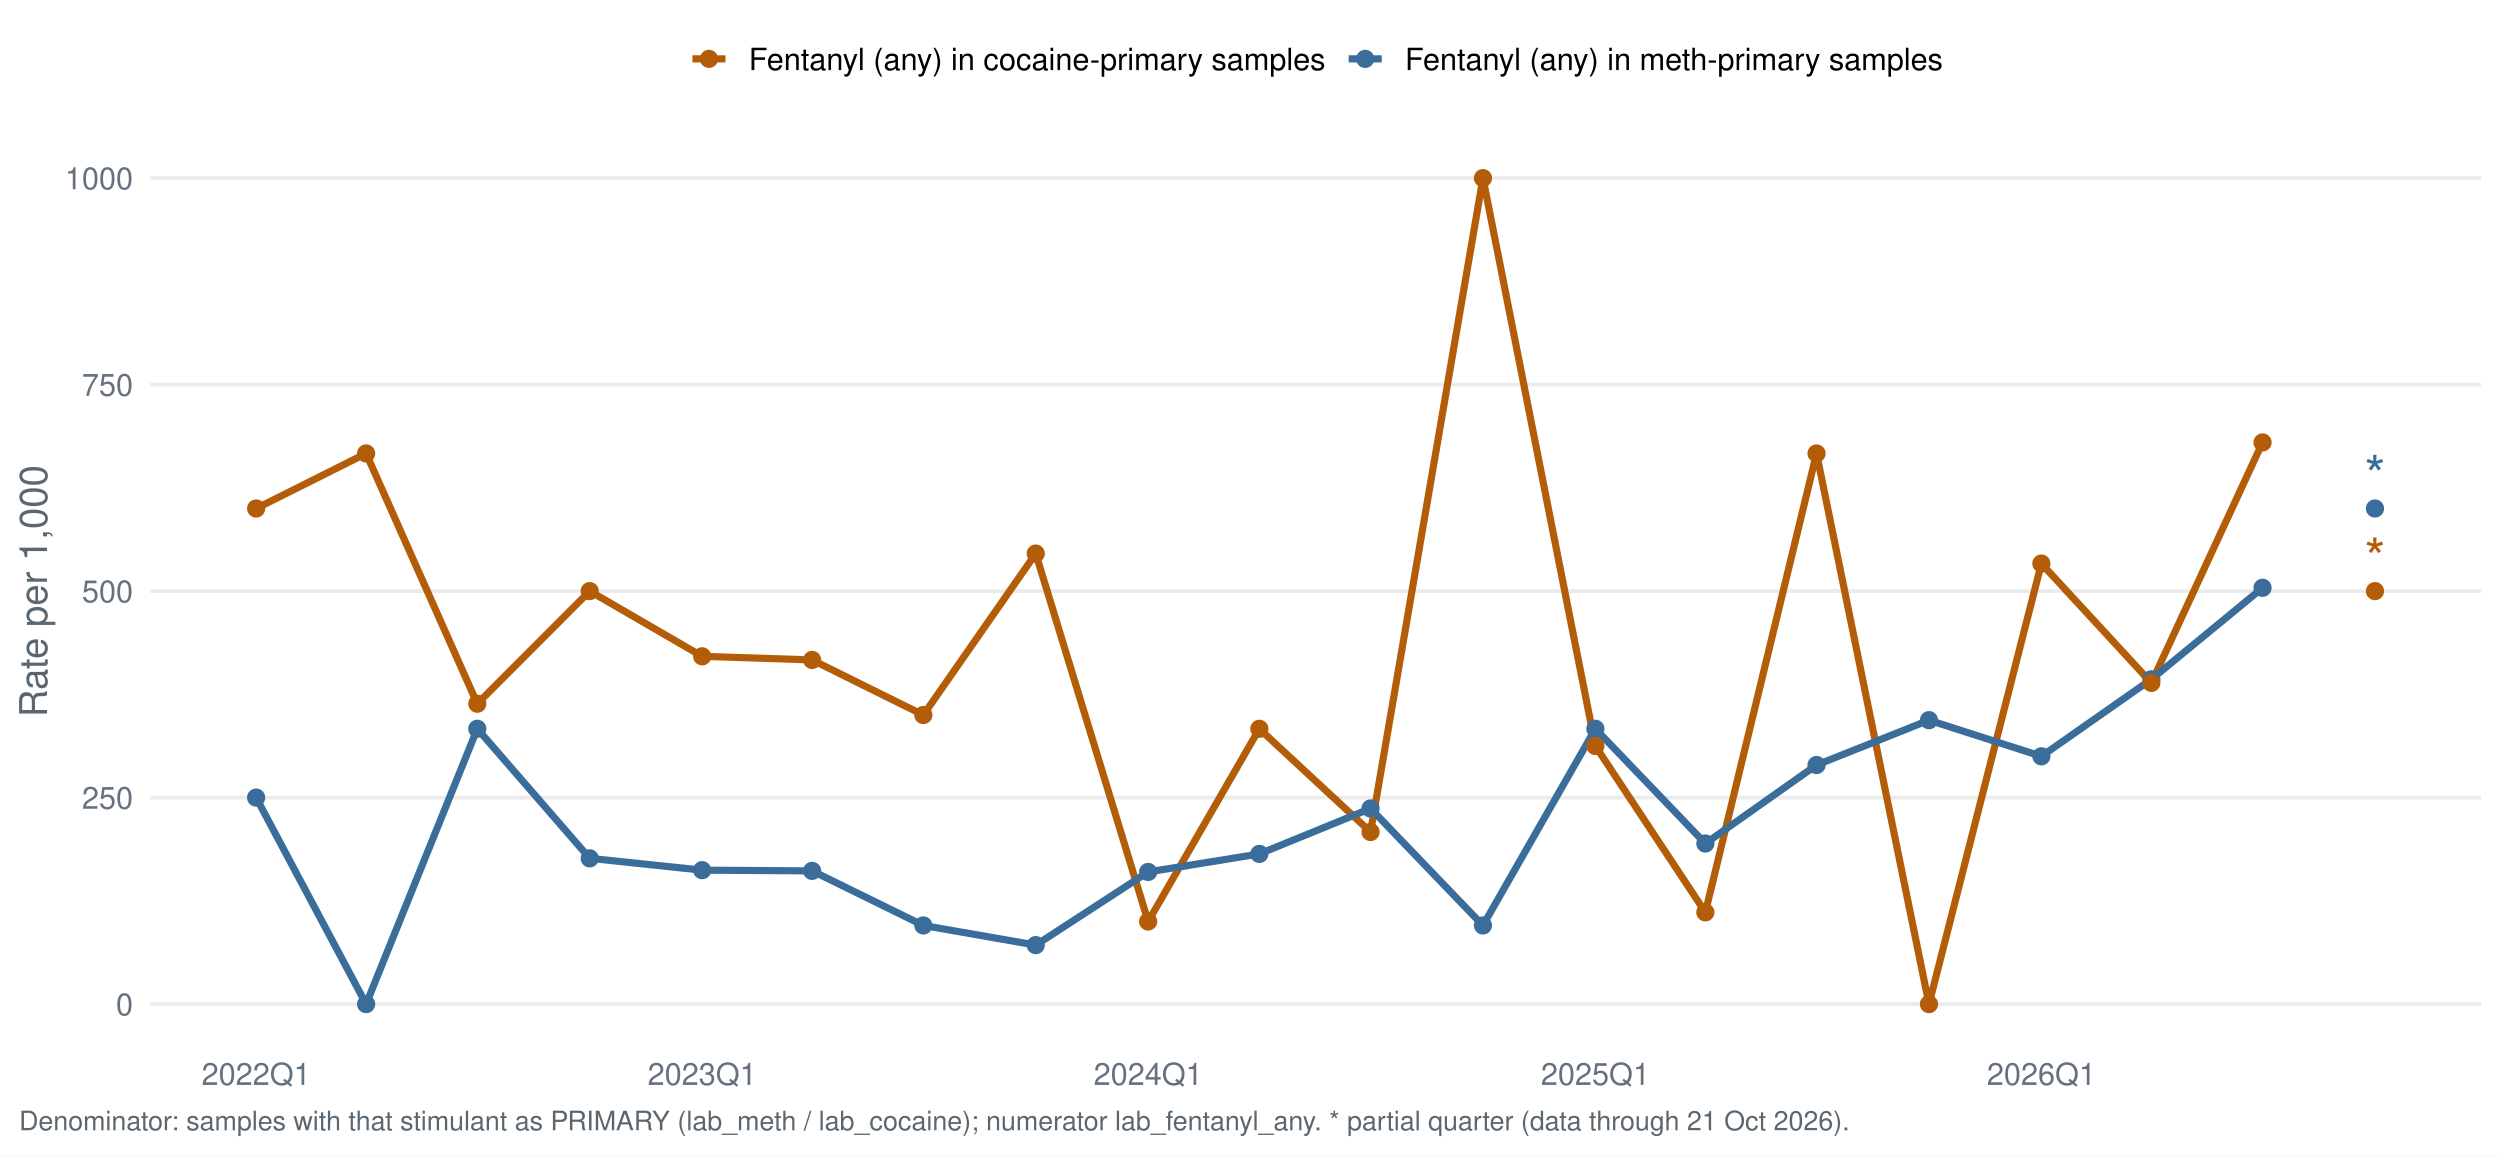
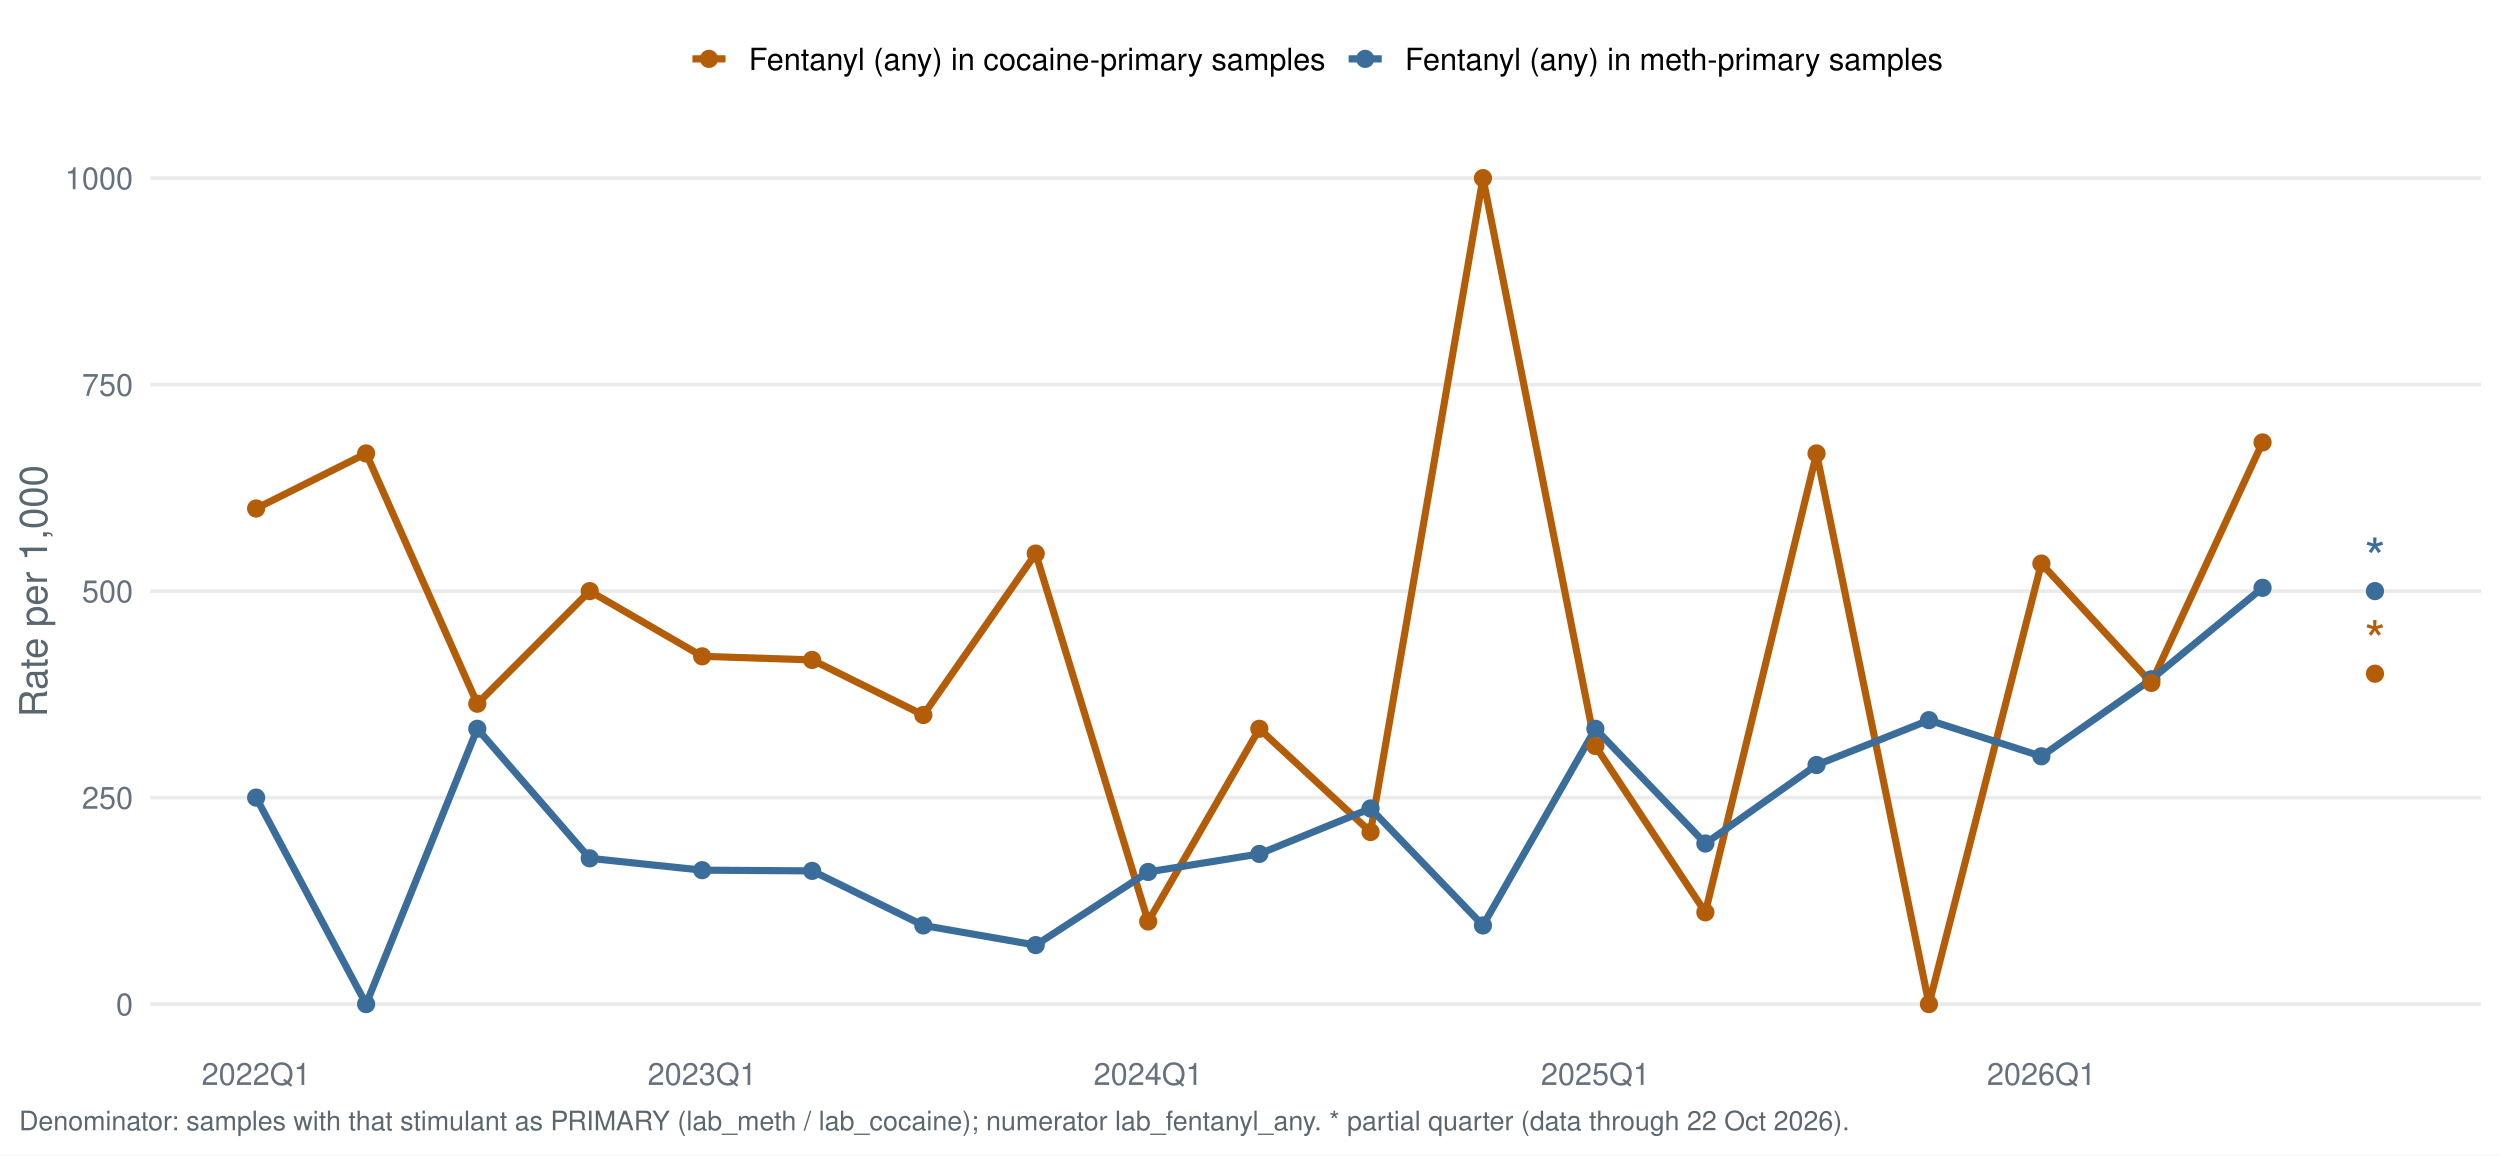
<svg xmlns="http://www.w3.org/2000/svg" width="1044.00pt" height="482.40pt" viewBox="0 0 1044.00 482.40">
  <g class="svglite">
    <defs>
      <style type="text/css">
    .svglite line, .svglite polyline, .svglite polygon, .svglite path, .svglite rect, .svglite circle {
      fill: none;
      stroke: #000000;
      stroke-linecap: round;
      stroke-linejoin: round;
      stroke-miterlimit: 10.00;
    }
    .svglite text {
      white-space: pre;
    }
    .svglite g.glyphgroup path {
      fill: inherit;
      stroke: none;
    }
  </style>
    </defs>
    <rect width="100%" height="100%" style="stroke: none; fill: #FFFFFF;" />
    <defs>
      <clipPath id="cpMC4wMHwxMDQ0LjAwfDAuMDB8NDgyLjQw">
        <rect x="0.00" y="0.00" width="1044.00" height="482.40" />
      </clipPath>
    </defs>
    <g clip-path="url(#cpMC4wMHwxMDQ0LjAwfDAuMDB8NDgyLjQw)">
      <rect x="0.00" y="0.00" width="1044.00" height="482.40" style="stroke-width: 1.55; stroke: none; fill: #FFFFFF;" />
    </g>
    <defs>
      <clipPath id="cpNjIuNzJ8MTAzNi4wM3w1Ny4xM3w0MzYuNTY=">
        <rect x="62.72" y="57.13" width="973.31" height="379.43" />
      </clipPath>
    </defs>
    <g clip-path="url(#cpNjIuNzJ8MTAzNi4wM3w1Ny4xM3w0MzYuNTY=)">
      <polyline points="62.72,419.32 1036.03,419.32 " style="stroke-width: 1.55; stroke: #EBEBEB; stroke-linecap: butt;" />
      <polyline points="62.72,333.08 1036.03,333.08 " style="stroke-width: 1.55; stroke: #EBEBEB; stroke-linecap: butt;" />
      <polyline points="62.72,246.85 1036.03,246.85 " style="stroke-width: 1.55; stroke: #EBEBEB; stroke-linecap: butt;" />
      <polyline points="62.72,160.61 1036.03,160.61 " style="stroke-width: 1.55; stroke: #EBEBEB; stroke-linecap: butt;" />
      <polyline points="62.72,74.38 1036.03,74.38 " style="stroke-width: 1.55; stroke: #EBEBEB; stroke-linecap: butt;" />
      <polyline points="106.96,212.35 152.89,189.36 199.32,293.88 246.27,246.85 293.22,274.08 339.14,275.59 385.58,298.59 432.52,231.17 479.47,384.82 525.90,304.34 572.34,347.45 619.28,74.38 666.23,311.52 712.16,380.99 758.59,189.36 805.54,419.32 852.48,235.35 898.41,285.17 944.84,184.76 " style="stroke-width: 2.99; stroke: #B45D08; stroke-linecap: butt;" />
      <polyline points="106.96,333.08 152.89,419.32 199.32,304.34 246.27,358.44 293.22,363.38 339.14,363.68 385.58,386.47 432.52,394.68 479.47,364.13 525.90,356.60 572.34,337.62 619.28,386.47 666.23,304.34 712.16,352.25 758.59,319.47 805.54,300.74 852.48,315.83 898.41,283.67 944.84,245.47 " style="stroke-width: 2.99; stroke: #3A6D99; stroke-linecap: butt;" />
      <circle cx="106.96" cy="333.08" r="3.29" style="stroke-width: 1.03; stroke: #3A6D99; fill: #3A6D99;" />
      <circle cx="152.89" cy="419.32" r="3.29" style="stroke-width: 1.03; stroke: #3A6D99; fill: #3A6D99;" />
      <circle cx="199.32" cy="304.34" r="3.29" style="stroke-width: 1.03; stroke: #3A6D99; fill: #3A6D99;" />
      <circle cx="246.27" cy="358.44" r="3.29" style="stroke-width: 1.03; stroke: #3A6D99; fill: #3A6D99;" />
      <circle cx="293.22" cy="363.38" r="3.29" style="stroke-width: 1.03; stroke: #3A6D99; fill: #3A6D99;" />
      <circle cx="339.14" cy="363.68" r="3.29" style="stroke-width: 1.03; stroke: #3A6D99; fill: #3A6D99;" />
      <circle cx="385.58" cy="386.47" r="3.29" style="stroke-width: 1.03; stroke: #3A6D99; fill: #3A6D99;" />
      <circle cx="432.52" cy="394.68" r="3.29" style="stroke-width: 1.03; stroke: #3A6D99; fill: #3A6D99;" />
      <circle cx="479.47" cy="364.13" r="3.29" style="stroke-width: 1.03; stroke: #3A6D99; fill: #3A6D99;" />
      <circle cx="525.90" cy="356.60" r="3.29" style="stroke-width: 1.03; stroke: #3A6D99; fill: #3A6D99;" />
      <circle cx="572.34" cy="337.62" r="3.29" style="stroke-width: 1.03; stroke: #3A6D99; fill: #3A6D99;" />
      <circle cx="619.28" cy="386.47" r="3.29" style="stroke-width: 1.03; stroke: #3A6D99; fill: #3A6D99;" />
      <circle cx="666.23" cy="304.34" r="3.29" style="stroke-width: 1.03; stroke: #3A6D99; fill: #3A6D99;" />
      <circle cx="712.16" cy="352.25" r="3.29" style="stroke-width: 1.03; stroke: #3A6D99; fill: #3A6D99;" />
      <circle cx="758.59" cy="319.47" r="3.29" style="stroke-width: 1.03; stroke: #3A6D99; fill: #3A6D99;" />
      <circle cx="805.54" cy="300.74" r="3.29" style="stroke-width: 1.03; stroke: #3A6D99; fill: #3A6D99;" />
      <circle cx="852.48" cy="315.83" r="3.29" style="stroke-width: 1.03; stroke: #3A6D99; fill: #3A6D99;" />
      <circle cx="898.41" cy="283.67" r="3.29" style="stroke-width: 1.03; stroke: #3A6D99; fill: #3A6D99;" />
      <circle cx="944.84" cy="245.47" r="3.29" style="stroke-width: 1.03; stroke: #3A6D99; fill: #3A6D99;" />
-       <circle cx="991.79" cy="212.35" r="3.29" style="stroke-width: 1.03; stroke: #3A6D99; fill: #3A6D99;" />
+       <circle cx="991.79" cy="246.85" r="3.29" style="stroke-width: 1.03; stroke: #3A6D99; fill: #3A6D99;" />
      <circle cx="106.96" cy="212.35" r="3.29" style="stroke-width: 1.03; stroke: #B45D08; fill: #B45D08;" />
      <circle cx="152.89" cy="189.36" r="3.29" style="stroke-width: 1.03; stroke: #B45D08; fill: #B45D08;" />
      <circle cx="199.32" cy="293.88" r="3.29" style="stroke-width: 1.03; stroke: #B45D08; fill: #B45D08;" />
      <circle cx="246.27" cy="246.85" r="3.29" style="stroke-width: 1.03; stroke: #B45D08; fill: #B45D08;" />
      <circle cx="293.22" cy="274.08" r="3.29" style="stroke-width: 1.03; stroke: #B45D08; fill: #B45D08;" />
      <circle cx="339.14" cy="275.59" r="3.29" style="stroke-width: 1.03; stroke: #B45D08; fill: #B45D08;" />
      <circle cx="385.58" cy="298.59" r="3.29" style="stroke-width: 1.03; stroke: #B45D08; fill: #B45D08;" />
      <circle cx="432.52" cy="231.17" r="3.29" style="stroke-width: 1.03; stroke: #B45D08; fill: #B45D08;" />
      <circle cx="479.47" cy="384.82" r="3.29" style="stroke-width: 1.03; stroke: #B45D08; fill: #B45D08;" />
      <circle cx="525.90" cy="304.34" r="3.29" style="stroke-width: 1.03; stroke: #B45D08; fill: #B45D08;" />
      <circle cx="572.34" cy="347.45" r="3.29" style="stroke-width: 1.03; stroke: #B45D08; fill: #B45D08;" />
      <circle cx="619.28" cy="74.38" r="3.29" style="stroke-width: 1.03; stroke: #B45D08; fill: #B45D08;" />
      <circle cx="666.23" cy="311.52" r="3.29" style="stroke-width: 1.03; stroke: #B45D08; fill: #B45D08;" />
      <circle cx="712.16" cy="380.99" r="3.29" style="stroke-width: 1.03; stroke: #B45D08; fill: #B45D08;" />
      <circle cx="758.59" cy="189.36" r="3.29" style="stroke-width: 1.03; stroke: #B45D08; fill: #B45D08;" />
      <circle cx="805.54" cy="419.32" r="3.29" style="stroke-width: 1.03; stroke: #B45D08; fill: #B45D08;" />
      <circle cx="852.48" cy="235.35" r="3.29" style="stroke-width: 1.03; stroke: #B45D08; fill: #B45D08;" />
      <circle cx="898.41" cy="285.17" r="3.29" style="stroke-width: 1.03; stroke: #B45D08; fill: #B45D08;" />
      <circle cx="944.84" cy="184.76" r="3.29" style="stroke-width: 1.03; stroke: #B45D08; fill: #B45D08;" />
-       <circle cx="991.79" cy="246.85" r="3.29" style="stroke-width: 1.03; stroke: #B45D08; fill: #B45D08;" />
-       <text x="991.79" y="206.55" text-anchor="middle" style="font-size: 22.76px;fill: #3A6D99; font-family: &quot;Nimbus Sans&quot;;" textLength="8.84px" lengthAdjust="spacingAndGlyphs">*</text>
-       <text x="991.79" y="241.04" text-anchor="middle" style="font-size: 22.76px;fill: #B45D08; font-family: &quot;Nimbus Sans&quot;;" textLength="8.84px" lengthAdjust="spacingAndGlyphs">*</text>
+       <circle cx="991.79" cy="281.34" r="3.29" style="stroke-width: 1.03; stroke: #B45D08; fill: #B45D08;" />
+       <text x="991.79" y="241.04" text-anchor="middle" style="font-size: 22.76px;fill: #3A6D99; font-family: &quot;Nimbus Sans&quot;;" textLength="8.84px" lengthAdjust="spacingAndGlyphs">*</text>
+       <text x="991.79" y="275.53" text-anchor="middle" style="font-size: 22.76px;fill: #B45D08; font-family: &quot;Nimbus Sans&quot;;" textLength="8.84px" lengthAdjust="spacingAndGlyphs">*</text>
    </g>
    <g clip-path="url(#cpMC4wMHwxMDQ0LjAwfDAuMDB8NDgyLjQw)">
      <text x="55.55" y="423.98" text-anchor="end" style="font-size: 12.80px;fill: #667180; font-family: &quot;Nimbus Sans&quot;;" textLength="7.11px" lengthAdjust="spacingAndGlyphs">0</text>
      <text x="55.55" y="337.75" text-anchor="end" style="font-size: 12.80px;fill: #667180; font-family: &quot;Nimbus Sans&quot;;" textLength="21.33px" lengthAdjust="spacingAndGlyphs">250</text>
      <text x="55.55" y="251.51" text-anchor="end" style="font-size: 12.80px;fill: #667180; font-family: &quot;Nimbus Sans&quot;;" textLength="21.33px" lengthAdjust="spacingAndGlyphs">500</text>
      <text x="55.55" y="165.28" text-anchor="end" style="font-size: 12.80px;fill: #667180; font-family: &quot;Nimbus Sans&quot;;" textLength="21.33px" lengthAdjust="spacingAndGlyphs">750</text>
      <text x="55.55" y="79.04" text-anchor="end" style="font-size: 12.80px;fill: #667180; font-family: &quot;Nimbus Sans&quot;;" textLength="28.44px" lengthAdjust="spacingAndGlyphs">1000</text>
      <text x="106.96" y="453.07" text-anchor="middle" style="font-size: 12.80px;fill: #667180; font-family: &quot;Nimbus Sans&quot;;" textLength="45.50px" lengthAdjust="spacingAndGlyphs">2022Q1</text>
      <text x="293.22" y="453.07" text-anchor="middle" style="font-size: 12.80px;fill: #667180; font-family: &quot;Nimbus Sans&quot;;" textLength="45.50px" lengthAdjust="spacingAndGlyphs">2023Q1</text>
      <text x="479.47" y="453.07" text-anchor="middle" style="font-size: 12.80px;fill: #667180; font-family: &quot;Nimbus Sans&quot;;" textLength="45.50px" lengthAdjust="spacingAndGlyphs">2024Q1</text>
      <text x="666.23" y="453.07" text-anchor="middle" style="font-size: 12.80px;fill: #667180; font-family: &quot;Nimbus Sans&quot;;" textLength="45.50px" lengthAdjust="spacingAndGlyphs">2025Q1</text>
      <text x="852.48" y="453.07" text-anchor="middle" style="font-size: 12.80px;fill: #667180; font-family: &quot;Nimbus Sans&quot;;" textLength="45.50px" lengthAdjust="spacingAndGlyphs">2026Q1</text>
      <text transform="translate(19.63,246.85) rotate(-90)" text-anchor="middle" style="font-size: 16.00px;fill: #5B6770; font-family: &quot;Nimbus Sans&quot;;" textLength="105.22px" lengthAdjust="spacingAndGlyphs">Rate per 1,000</text>
      <line x1="289.16" y1="24.58" x2="302.98" y2="24.58" style="stroke-width: 2.99; stroke: #B45D08; stroke-linecap: butt;" />
      <circle cx="296.07" cy="24.58" r="3.29" style="stroke-width: 1.03; stroke: #B45D08; fill: #B45D08;" />
      <line x1="563.19" y1="24.58" x2="577.01" y2="24.58" style="stroke-width: 2.99; stroke: #3A6D99; stroke-linecap: butt;" />
      <circle cx="570.10" cy="24.58" r="3.29" style="stroke-width: 1.03; stroke: #3A6D99; fill: #3A6D99;" />
      <text x="312.68" y="29.25" style="font-size: 12.80px; font-family: &quot;Nimbus Sans&quot;;" textLength="240.81px" lengthAdjust="spacingAndGlyphs">Fentanyl (any) in cocaine-primary samples</text>
      <text x="586.71" y="29.25" style="font-size: 12.80px; font-family: &quot;Nimbus Sans&quot;;" textLength="224.61px" lengthAdjust="spacingAndGlyphs">Fentanyl (any) in meth-primary samples</text>
-       <text x="7.97" y="471.99" style="font-size: 11.20px;fill: #5B6770; font-family: &quot;Nimbus Sans&quot;;" textLength="763.38px" lengthAdjust="spacingAndGlyphs">Denominator: samples with that stimulant as PRIMARY (lab_meth / lab_cocaine); numerator lab_fentanyl_any. * partial quarter (data through 21 Oct 2026).</text>
+       <text x="7.97" y="471.99" style="font-size: 11.20px;fill: #5B6770; font-family: &quot;Nimbus Sans&quot;;" textLength="763.38px" lengthAdjust="spacingAndGlyphs">Denominator: samples with that stimulant as PRIMARY (lab_meth / lab_cocaine); numerator lab_fentanyl_any. * partial quarter (data through 22 Oct 2026).</text>
    </g>
  </g>
</svg>
